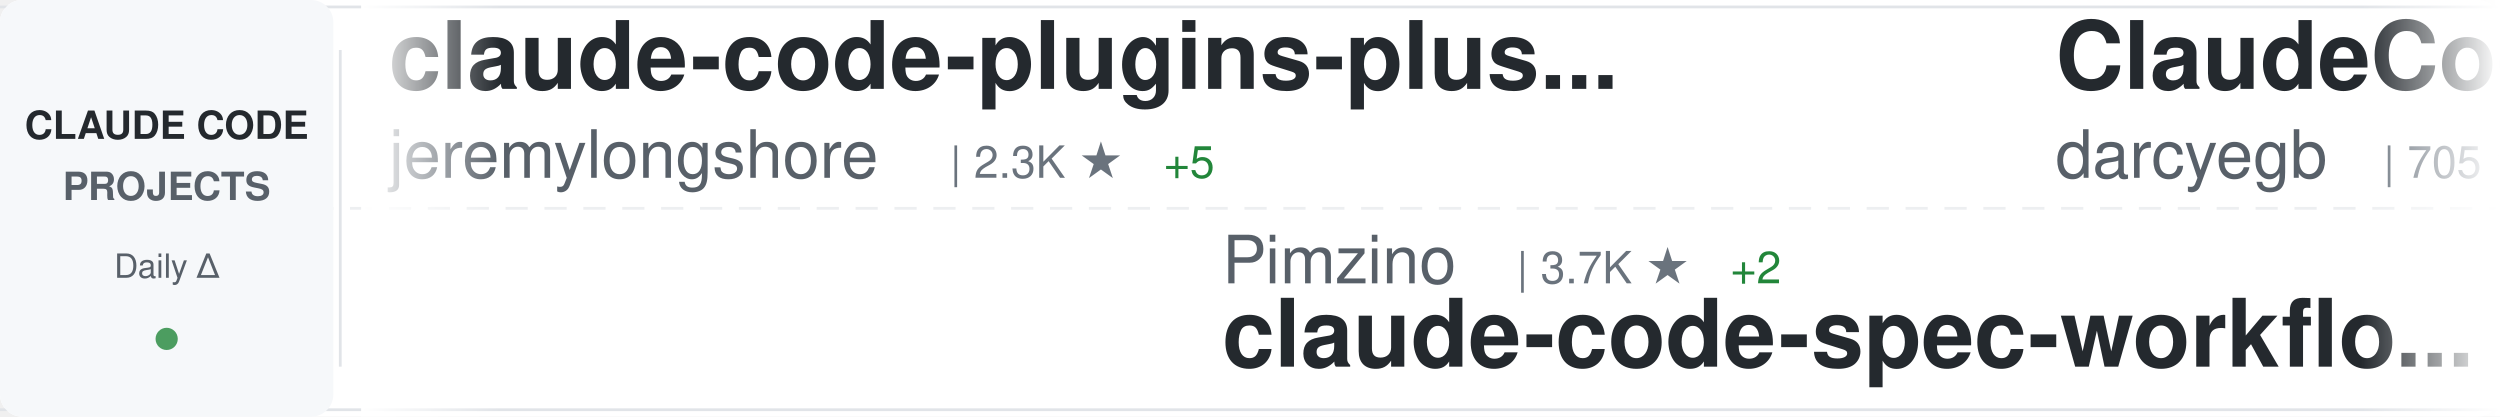
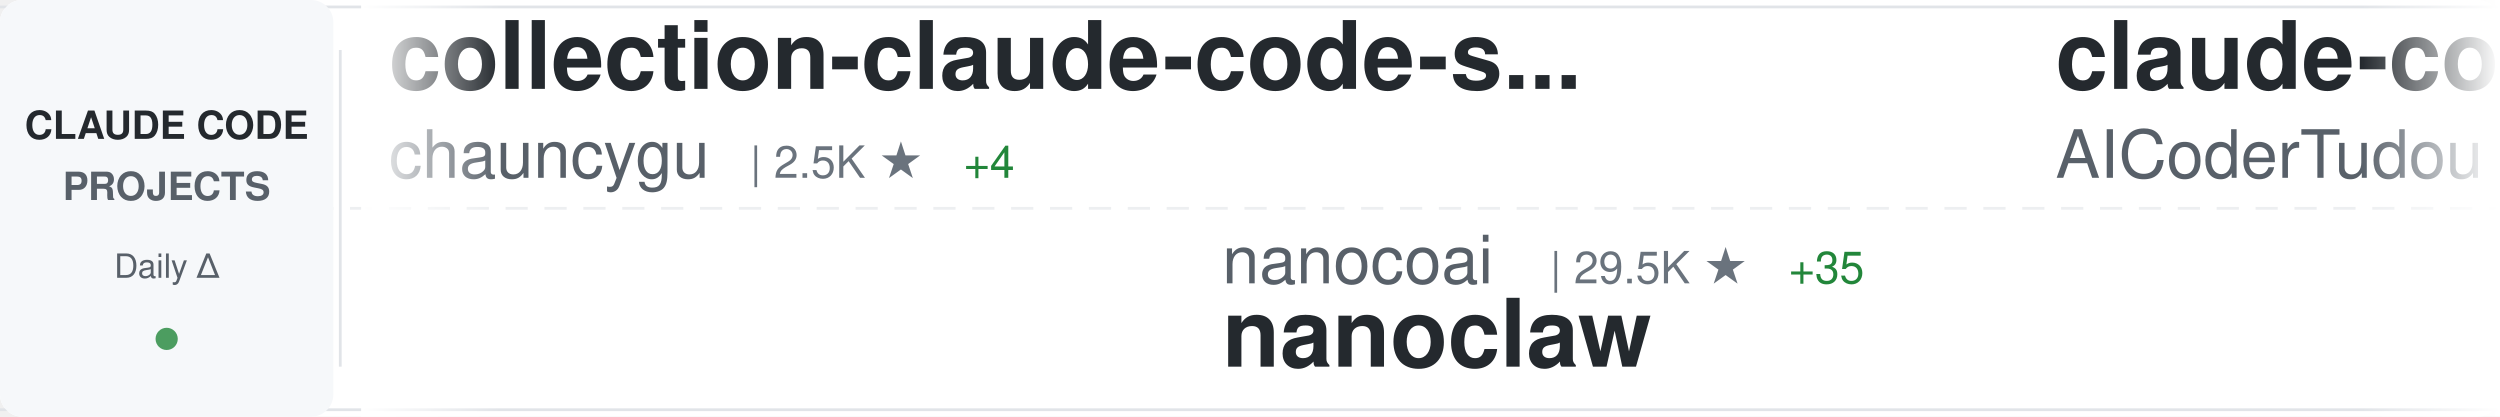
<svg xmlns="http://www.w3.org/2000/svg" width="900" height="150">
  <defs>
    <linearGradient id="awesomeLeftFade" x1="0%" y1="0%" x2="100%" y2="0%">
      <stop offset="0%" style="stop-color:#ffffff;stop-opacity:1" />
      <stop offset="100%" style="stop-color:#ffffff;stop-opacity:0" />
    </linearGradient>
    <linearGradient id="awesomeRightFade" x1="0%" y1="0%" x2="100%" y2="0%">
      <stop offset="0%" style="stop-color:#ffffff;stop-opacity:0" />
      <stop offset="100%" style="stop-color:#ffffff;stop-opacity:1" />
    </linearGradient>
  </defs>
  <rect width="900" height="150" fill="#ffffff" rx="8" />
  <rect x="0" y="2" width="900" height="1" fill="#e1e4e8" />
  <rect x="0" y="147" width="900" height="1" fill="#e1e4e8" />
  <line x1="0" y1="75" x2="900" y2="75" stroke="#e1e4e8" stroke-width="1" stroke-dasharray="8 6" opacity="0.6" />
  <rect x="0" y="0" width="120" height="150" fill="#f6f8fa" rx="8" />
  <text x="60" y="50" font-family="-apple-system, BlinkMacSystemFont, 'Segoe UI', Helvetica, Arial, sans-serif" font-size="14" font-weight="600" fill="#24292e" text-anchor="middle">CLAUDE CODE</text>
  <text x="60" y="72" font-family="-apple-system, BlinkMacSystemFont, 'Segoe UI', Helvetica, Arial, sans-serif" font-size="14" font-weight="600" fill="#586069" text-anchor="middle">PROJECTS</text>
  <text x="60" y="100" font-family="-apple-system, BlinkMacSystemFont, 'Segoe UI', Helvetica, Arial, sans-serif" font-size="12" font-weight="500" fill="#586069" text-anchor="middle">Daily Δ</text>
  <circle cx="60" cy="122" r="4" fill="#22863a" opacity="0.8" />
  <rect x="122" y="18" width="1" height="114" fill="#e1e4e8" />
  <clipPath id="awesomeTickerClip">
    <rect x="130" y="0" width="770" height="150" />
  </clipPath>
  <g clip-path="url(#awesomeTickerClip)">
    <g id="awesomeTickerItems">
      <animateTransform attributeName="transform" attributeType="XML" type="translate" from="0 0" to="-3000 0" dur="54s" repeatCount="indefinite" />
      <g transform="translate(0, 0)">
-         <text x="140" y="32" font-family="-apple-system, BlinkMacSystemFont, 'Segoe UI', Helvetica, Arial, sans-serif" font-size="34" font-weight="600" fill="#24292e">claude-code-plugins-plus...</text>
-         <text x="140" y="64" font-family="-apple-system, BlinkMacSystemFont, 'Segoe UI', Helvetica, Arial, sans-serif" font-size="24" font-weight="400" fill="#586069">jeremylongshore</text>
-         <text x="342" y="64" font-family="-apple-system, BlinkMacSystemFont, 'Segoe UI', Helvetica, Arial, sans-serif" font-size="16" font-weight="500" fill="#6a737d">| 2.3K ★</text>
-         <text x="419" y="64" font-family="-apple-system, BlinkMacSystemFont, 'Segoe UI', Helvetica, Arial, sans-serif" font-size="16" font-weight="500" fill="#22863a"> +5</text>
+         <text x="140" y="32" font-family="-apple-system, BlinkMacSystemFont, 'Segoe UI', Helvetica, Arial, sans-serif" font-size="34" font-weight="600" fill="#24292e">collection-claude-code-s...</text>
+         <text x="140" y="64" font-family="-apple-system, BlinkMacSystemFont, 'Segoe UI', Helvetica, Arial, sans-serif" font-size="24" font-weight="400" fill="#586069">chauncygu</text>
+         <text x="270" y="64" font-family="-apple-system, BlinkMacSystemFont, 'Segoe UI', Helvetica, Arial, sans-serif" font-size="16" font-weight="500" fill="#6a737d">| 2.5K ★</text>
+         <text x="347" y="64" font-family="-apple-system, BlinkMacSystemFont, 'Segoe UI', Helvetica, Arial, sans-serif" font-size="16" font-weight="500" fill="#22863a"> +4</text>
      </g>
      <g transform="translate(300, 0)">
-         <text x="140" y="102" font-family="-apple-system, BlinkMacSystemFont, 'Segoe UI', Helvetica, Arial, sans-serif" font-size="24" font-weight="400" fill="#586069">Pimzino</text>
-         <text x="246" y="102" font-family="-apple-system, BlinkMacSystemFont, 'Segoe UI', Helvetica, Arial, sans-serif" font-size="16" font-weight="500" fill="#6a737d">| 3.7K ★</text>
-         <text x="323" y="102" font-family="-apple-system, BlinkMacSystemFont, 'Segoe UI', Helvetica, Arial, sans-serif" font-size="16" font-weight="500" fill="#22863a"> +2</text>
-         <text x="140" y="132" font-family="-apple-system, BlinkMacSystemFont, 'Segoe UI', Helvetica, Arial, sans-serif" font-size="34" font-weight="600" fill="#24292e">claude-code-spec-workflo...</text>
+         <text x="140" y="102" font-family="-apple-system, BlinkMacSystemFont, 'Segoe UI', Helvetica, Arial, sans-serif" font-size="24" font-weight="400" fill="#586069">nanocoai</text>
+         <text x="258" y="102" font-family="-apple-system, BlinkMacSystemFont, 'Segoe UI', Helvetica, Arial, sans-serif" font-size="16" font-weight="500" fill="#6a737d">| 29.5K ★</text>
+         <text x="344" y="102" font-family="-apple-system, BlinkMacSystemFont, 'Segoe UI', Helvetica, Arial, sans-serif" font-size="16" font-weight="500" fill="#22863a"> +35</text>
+         <text x="140" y="132" font-family="-apple-system, BlinkMacSystemFont, 'Segoe UI', Helvetica, Arial, sans-serif" font-size="34" font-weight="600" fill="#24292e">nanoclaw</text>
      </g>
      <g transform="translate(600, 0)">
-         <text x="140" y="32" font-family="-apple-system, BlinkMacSystemFont, 'Segoe UI', Helvetica, Arial, sans-serif" font-size="34" font-weight="600" fill="#24292e">ClaudeCodeAgents</text>
-         <text x="140" y="64" font-family="-apple-system, BlinkMacSystemFont, 'Segoe UI', Helvetica, Arial, sans-serif" font-size="24" font-weight="400" fill="#586069">darcyegb</text>
-         <text x="258" y="64" font-family="-apple-system, BlinkMacSystemFont, 'Segoe UI', Helvetica, Arial, sans-serif" font-size="16" font-weight="500" fill="#6a737d">| 705 ★</text>
-         <text x="326" y="64" font-family="-apple-system, BlinkMacSystemFont, 'Segoe UI', Helvetica, Arial, sans-serif" font-size="16" font-weight="500" fill="#22863a"> +4</text>
+         <text x="140" y="32" font-family="-apple-system, BlinkMacSystemFont, 'Segoe UI', Helvetica, Arial, sans-serif" font-size="34" font-weight="600" fill="#24292e">claude-code-tudou</text>
+         <text x="140" y="64" font-family="-apple-system, BlinkMacSystemFont, 'Segoe UI', Helvetica, Arial, sans-serif" font-size="24" font-weight="400" fill="#586069">AICoderTudou</text>
+         <text x="306" y="64" font-family="-apple-system, BlinkMacSystemFont, 'Segoe UI', Helvetica, Arial, sans-serif" font-size="16" font-weight="500" fill="#6a737d">| 502 ★</text>
      </g>
      <g transform="translate(900, 0)">
-         <text x="140" y="102" font-family="-apple-system, BlinkMacSystemFont, 'Segoe UI', Helvetica, Arial, sans-serif" font-size="24" font-weight="400" fill="#586069">ding113</text>
-         <text x="246" y="102" font-family="-apple-system, BlinkMacSystemFont, 'Segoe UI', Helvetica, Arial, sans-serif" font-size="16" font-weight="500" fill="#6a737d">| 2.9K ★</text>
-         <text x="323" y="102" font-family="-apple-system, BlinkMacSystemFont, 'Segoe UI', Helvetica, Arial, sans-serif" font-size="16" font-weight="500" fill="#22863a"> +7</text>
-         <text x="140" y="132" font-family="-apple-system, BlinkMacSystemFont, 'Segoe UI', Helvetica, Arial, sans-serif" font-size="34" font-weight="600" fill="#24292e">claude-code-hub</text>
+         <text x="140" y="102" font-family="-apple-system, BlinkMacSystemFont, 'Segoe UI', Helvetica, Arial, sans-serif" font-size="24" font-weight="400" fill="#586069">OneRedOak</text>
+         <text x="270" y="102" font-family="-apple-system, BlinkMacSystemFont, 'Segoe UI', Helvetica, Arial, sans-serif" font-size="16" font-weight="500" fill="#6a737d">| 3.8K ★</text>
+         <text x="140" y="132" font-family="-apple-system, BlinkMacSystemFont, 'Segoe UI', Helvetica, Arial, sans-serif" font-size="34" font-weight="600" fill="#24292e">claude-code-workflows</text>
      </g>
      <g transform="translate(1200, 0)">
-         <text x="140" y="32" font-family="-apple-system, BlinkMacSystemFont, 'Segoe UI', Helvetica, Arial, sans-serif" font-size="34" font-weight="600" fill="#24292e">Claude-Code</text>
-         <text x="140" y="64" font-family="-apple-system, BlinkMacSystemFont, 'Segoe UI', Helvetica, Arial, sans-serif" font-size="24" font-weight="400" fill="#586069">KPR111</text>
-         <text x="234" y="64" font-family="-apple-system, BlinkMacSystemFont, 'Segoe UI', Helvetica, Arial, sans-serif" font-size="16" font-weight="500" fill="#6a737d">| 18 ★</text>
+         <text x="140" y="32" font-family="-apple-system, BlinkMacSystemFont, 'Segoe UI', Helvetica, Arial, sans-serif" font-size="34" font-weight="600" fill="#24292e">claude-code-ultimate-gui...</text>
+         <text x="140" y="64" font-family="-apple-system, BlinkMacSystemFont, 'Segoe UI', Helvetica, Arial, sans-serif" font-size="24" font-weight="400" fill="#586069">FlorianBruniaux</text>
+         <text x="342" y="64" font-family="-apple-system, BlinkMacSystemFont, 'Segoe UI', Helvetica, Arial, sans-serif" font-size="16" font-weight="500" fill="#6a737d">| 4.5K ★</text>
+         <text x="419" y="64" font-family="-apple-system, BlinkMacSystemFont, 'Segoe UI', Helvetica, Arial, sans-serif" font-size="16" font-weight="500" fill="#22863a"> +21</text>
      </g>
      <g transform="translate(1500, 0)">
-         <text x="140" y="102" font-family="-apple-system, BlinkMacSystemFont, 'Segoe UI', Helvetica, Arial, sans-serif" font-size="24" font-weight="400" fill="#586069">ghuntley</text>
-         <text x="258" y="102" font-family="-apple-system, BlinkMacSystemFont, 'Segoe UI', Helvetica, Arial, sans-serif" font-size="16" font-weight="500" fill="#6a737d">| 980 ★</text>
-         <text x="326" y="102" font-family="-apple-system, BlinkMacSystemFont, 'Segoe UI', Helvetica, Arial, sans-serif" font-size="16" font-weight="500" fill="#22863a"> +1</text>
-         <text x="140" y="132" font-family="-apple-system, BlinkMacSystemFont, 'Segoe UI', Helvetica, Arial, sans-serif" font-size="34" font-weight="600" fill="#24292e">claude-code-source-code-...</text>
+         <text x="140" y="102" font-family="-apple-system, BlinkMacSystemFont, 'Segoe UI', Helvetica, Arial, sans-serif" font-size="24" font-weight="400" fill="#586069">musistudio</text>
+         <text x="282" y="102" font-family="-apple-system, BlinkMacSystemFont, 'Segoe UI', Helvetica, Arial, sans-serif" font-size="16" font-weight="500" fill="#6a737d">| 34.5K ★</text>
+         <text x="368" y="102" font-family="-apple-system, BlinkMacSystemFont, 'Segoe UI', Helvetica, Arial, sans-serif" font-size="16" font-weight="500" fill="#22863a"> +39</text>
+         <text x="140" y="132" font-family="-apple-system, BlinkMacSystemFont, 'Segoe UI', Helvetica, Arial, sans-serif" font-size="34" font-weight="600" fill="#24292e">claude-code-router</text>
      </g>
      <g transform="translate(1800, 0)">
-         <text x="140" y="32" font-family="-apple-system, BlinkMacSystemFont, 'Segoe UI', Helvetica, Arial, sans-serif" font-size="34" font-weight="600" fill="#24292e">claude-code-harness</text>
-         <text x="140" y="64" font-family="-apple-system, BlinkMacSystemFont, 'Segoe UI', Helvetica, Arial, sans-serif" font-size="24" font-weight="400" fill="#586069">Chachamaru127</text>
-         <text x="318" y="64" font-family="-apple-system, BlinkMacSystemFont, 'Segoe UI', Helvetica, Arial, sans-serif" font-size="16" font-weight="500" fill="#6a737d">| 2.1K ★</text>
-         <text x="395" y="64" font-family="-apple-system, BlinkMacSystemFont, 'Segoe UI', Helvetica, Arial, sans-serif" font-size="16" font-weight="500" fill="#22863a"> +344</text>
+         <text x="140" y="32" font-family="-apple-system, BlinkMacSystemFont, 'Segoe UI', Helvetica, Arial, sans-serif" font-size="34" font-weight="600" fill="#24292e">Claude-Code-Source-Study</text>
+         <text x="140" y="64" font-family="-apple-system, BlinkMacSystemFont, 'Segoe UI', Helvetica, Arial, sans-serif" font-size="24" font-weight="400" fill="#586069">luyao618</text>
+         <text x="258" y="64" font-family="-apple-system, BlinkMacSystemFont, 'Segoe UI', Helvetica, Arial, sans-serif" font-size="16" font-weight="500" fill="#6a737d">| 1.5K ★</text>
+         <text x="335" y="64" font-family="-apple-system, BlinkMacSystemFont, 'Segoe UI', Helvetica, Arial, sans-serif" font-size="16" font-weight="500" fill="#22863a"> +4</text>
      </g>
      <g transform="translate(2100, 0)">
-         <text x="140" y="102" font-family="-apple-system, BlinkMacSystemFont, 'Segoe UI', Helvetica, Arial, sans-serif" font-size="24" font-weight="400" fill="#586069">disler</text>
-         <text x="234" y="102" font-family="-apple-system, BlinkMacSystemFont, 'Segoe UI', Helvetica, Arial, sans-serif" font-size="16" font-weight="500" fill="#6a737d">| 1.3K ★</text>
-         <text x="311" y="102" font-family="-apple-system, BlinkMacSystemFont, 'Segoe UI', Helvetica, Arial, sans-serif" font-size="16" font-weight="500" fill="#22863a"> +13</text>
-         <text x="140" y="132" font-family="-apple-system, BlinkMacSystemFont, 'Segoe UI', Helvetica, Arial, sans-serif" font-size="34" font-weight="600" fill="#24292e">pi-vs-claude-code</text>
+         <text x="140" y="102" font-family="-apple-system, BlinkMacSystemFont, 'Segoe UI', Helvetica, Arial, sans-serif" font-size="24" font-weight="400" fill="#586069">Cranot</text>
+         <text x="234" y="102" font-family="-apple-system, BlinkMacSystemFont, 'Segoe UI', Helvetica, Arial, sans-serif" font-size="16" font-weight="500" fill="#6a737d">| 2.8K ★</text>
+         <text x="311" y="102" font-family="-apple-system, BlinkMacSystemFont, 'Segoe UI', Helvetica, Arial, sans-serif" font-size="16" font-weight="500" fill="#22863a"> +2</text>
+         <text x="140" y="132" font-family="-apple-system, BlinkMacSystemFont, 'Segoe UI', Helvetica, Arial, sans-serif" font-size="34" font-weight="600" fill="#24292e">claude-code-guide</text>
      </g>
      <g transform="translate(2400, 0)">
-         <text x="140" y="32" font-family="-apple-system, BlinkMacSystemFont, 'Segoe UI', Helvetica, Arial, sans-serif" font-size="34" font-weight="600" fill="#24292e">claude-code-local</text>
-         <text x="140" y="64" font-family="-apple-system, BlinkMacSystemFont, 'Segoe UI', Helvetica, Arial, sans-serif" font-size="24" font-weight="400" fill="#586069">nicedreamzapp</text>
-         <text x="318" y="64" font-family="-apple-system, BlinkMacSystemFont, 'Segoe UI', Helvetica, Arial, sans-serif" font-size="16" font-weight="500" fill="#6a737d">| 2.7K ★</text>
-         <text x="395" y="64" font-family="-apple-system, BlinkMacSystemFont, 'Segoe UI', Helvetica, Arial, sans-serif" font-size="16" font-weight="500" fill="#22863a"> +3</text>
+         <text x="140" y="32" font-family="-apple-system, BlinkMacSystemFont, 'Segoe UI', Helvetica, Arial, sans-serif" font-size="34" font-weight="600" fill="#24292e">claude-code-reverse</text>
+         <text x="140" y="64" font-family="-apple-system, BlinkMacSystemFont, 'Segoe UI', Helvetica, Arial, sans-serif" font-size="24" font-weight="400" fill="#586069">Yuyz0112</text>
+         <text x="258" y="64" font-family="-apple-system, BlinkMacSystemFont, 'Segoe UI', Helvetica, Arial, sans-serif" font-size="16" font-weight="500" fill="#6a737d">| 2.4K ★</text>
      </g>
      <g transform="translate(2700, 0)">
-         <text x="140" y="102" font-family="-apple-system, BlinkMacSystemFont, 'Segoe UI', Helvetica, Arial, sans-serif" font-size="24" font-weight="400" fill="#586069">yasasbanukaofficial</text>
-         <text x="390" y="102" font-family="-apple-system, BlinkMacSystemFont, 'Segoe UI', Helvetica, Arial, sans-serif" font-size="16" font-weight="500" fill="#6a737d">| 3.4K ★</text>
-         <text x="467" y="102" font-family="-apple-system, BlinkMacSystemFont, 'Segoe UI', Helvetica, Arial, sans-serif" font-size="16" font-weight="500" fill="#22863a"> +19</text>
-         <text x="140" y="132" font-family="-apple-system, BlinkMacSystemFont, 'Segoe UI', Helvetica, Arial, sans-serif" font-size="34" font-weight="600" fill="#24292e">claude-code</text>
+         <text x="140" y="102" font-family="-apple-system, BlinkMacSystemFont, 'Segoe UI', Helvetica, Arial, sans-serif" font-size="24" font-weight="400" fill="#586069">wshobson</text>
+         <text x="258" y="102" font-family="-apple-system, BlinkMacSystemFont, 'Segoe UI', Helvetica, Arial, sans-serif" font-size="16" font-weight="500" fill="#6a737d">| 36.1K ★</text>
+         <text x="344" y="102" font-family="-apple-system, BlinkMacSystemFont, 'Segoe UI', Helvetica, Arial, sans-serif" font-size="16" font-weight="500" fill="#22863a"> +56</text>
+         <text x="140" y="132" font-family="-apple-system, BlinkMacSystemFont, 'Segoe UI', Helvetica, Arial, sans-serif" font-size="34" font-weight="600" fill="#24292e">agents</text>
      </g>
      <g transform="translate(3000, 0)">
-         <text x="140" y="32" font-family="-apple-system, BlinkMacSystemFont, 'Segoe UI', Helvetica, Arial, sans-serif" font-size="34" font-weight="600" fill="#24292e">claude-code-plugins-plus...</text>
-         <text x="140" y="64" font-family="-apple-system, BlinkMacSystemFont, 'Segoe UI', Helvetica, Arial, sans-serif" font-size="24" font-weight="400" fill="#586069">jeremylongshore</text>
-         <text x="342" y="64" font-family="-apple-system, BlinkMacSystemFont, 'Segoe UI', Helvetica, Arial, sans-serif" font-size="16" font-weight="500" fill="#6a737d">| 2.3K ★</text>
-         <text x="419" y="64" font-family="-apple-system, BlinkMacSystemFont, 'Segoe UI', Helvetica, Arial, sans-serif" font-size="16" font-weight="500" fill="#22863a"> +5</text>
+         <text x="140" y="32" font-family="-apple-system, BlinkMacSystemFont, 'Segoe UI', Helvetica, Arial, sans-serif" font-size="34" font-weight="600" fill="#24292e">collection-claude-code-s...</text>
+         <text x="140" y="64" font-family="-apple-system, BlinkMacSystemFont, 'Segoe UI', Helvetica, Arial, sans-serif" font-size="24" font-weight="400" fill="#586069">chauncygu</text>
+         <text x="270" y="64" font-family="-apple-system, BlinkMacSystemFont, 'Segoe UI', Helvetica, Arial, sans-serif" font-size="16" font-weight="500" fill="#6a737d">| 2.5K ★</text>
+         <text x="347" y="64" font-family="-apple-system, BlinkMacSystemFont, 'Segoe UI', Helvetica, Arial, sans-serif" font-size="16" font-weight="500" fill="#22863a"> +4</text>
      </g>
      <g transform="translate(3300, 0)">
-         <text x="140" y="102" font-family="-apple-system, BlinkMacSystemFont, 'Segoe UI', Helvetica, Arial, sans-serif" font-size="24" font-weight="400" fill="#586069">Pimzino</text>
-         <text x="246" y="102" font-family="-apple-system, BlinkMacSystemFont, 'Segoe UI', Helvetica, Arial, sans-serif" font-size="16" font-weight="500" fill="#6a737d">| 3.7K ★</text>
-         <text x="323" y="102" font-family="-apple-system, BlinkMacSystemFont, 'Segoe UI', Helvetica, Arial, sans-serif" font-size="16" font-weight="500" fill="#22863a"> +2</text>
-         <text x="140" y="132" font-family="-apple-system, BlinkMacSystemFont, 'Segoe UI', Helvetica, Arial, sans-serif" font-size="34" font-weight="600" fill="#24292e">claude-code-spec-workflo...</text>
+         <text x="140" y="102" font-family="-apple-system, BlinkMacSystemFont, 'Segoe UI', Helvetica, Arial, sans-serif" font-size="24" font-weight="400" fill="#586069">nanocoai</text>
+         <text x="258" y="102" font-family="-apple-system, BlinkMacSystemFont, 'Segoe UI', Helvetica, Arial, sans-serif" font-size="16" font-weight="500" fill="#6a737d">| 29.5K ★</text>
+         <text x="344" y="102" font-family="-apple-system, BlinkMacSystemFont, 'Segoe UI', Helvetica, Arial, sans-serif" font-size="16" font-weight="500" fill="#22863a"> +35</text>
+         <text x="140" y="132" font-family="-apple-system, BlinkMacSystemFont, 'Segoe UI', Helvetica, Arial, sans-serif" font-size="34" font-weight="600" fill="#24292e">nanoclaw</text>
      </g>
      <g transform="translate(3600, 0)">
-         <text x="140" y="32" font-family="-apple-system, BlinkMacSystemFont, 'Segoe UI', Helvetica, Arial, sans-serif" font-size="34" font-weight="600" fill="#24292e">ClaudeCodeAgents</text>
-         <text x="140" y="64" font-family="-apple-system, BlinkMacSystemFont, 'Segoe UI', Helvetica, Arial, sans-serif" font-size="24" font-weight="400" fill="#586069">darcyegb</text>
-         <text x="258" y="64" font-family="-apple-system, BlinkMacSystemFont, 'Segoe UI', Helvetica, Arial, sans-serif" font-size="16" font-weight="500" fill="#6a737d">| 705 ★</text>
-         <text x="326" y="64" font-family="-apple-system, BlinkMacSystemFont, 'Segoe UI', Helvetica, Arial, sans-serif" font-size="16" font-weight="500" fill="#22863a"> +4</text>
+         <text x="140" y="32" font-family="-apple-system, BlinkMacSystemFont, 'Segoe UI', Helvetica, Arial, sans-serif" font-size="34" font-weight="600" fill="#24292e">claude-code-tudou</text>
+         <text x="140" y="64" font-family="-apple-system, BlinkMacSystemFont, 'Segoe UI', Helvetica, Arial, sans-serif" font-size="24" font-weight="400" fill="#586069">AICoderTudou</text>
+         <text x="306" y="64" font-family="-apple-system, BlinkMacSystemFont, 'Segoe UI', Helvetica, Arial, sans-serif" font-size="16" font-weight="500" fill="#6a737d">| 502 ★</text>
      </g>
      <g transform="translate(3900, 0)">
-         <text x="140" y="102" font-family="-apple-system, BlinkMacSystemFont, 'Segoe UI', Helvetica, Arial, sans-serif" font-size="24" font-weight="400" fill="#586069">ding113</text>
-         <text x="246" y="102" font-family="-apple-system, BlinkMacSystemFont, 'Segoe UI', Helvetica, Arial, sans-serif" font-size="16" font-weight="500" fill="#6a737d">| 2.9K ★</text>
-         <text x="323" y="102" font-family="-apple-system, BlinkMacSystemFont, 'Segoe UI', Helvetica, Arial, sans-serif" font-size="16" font-weight="500" fill="#22863a"> +7</text>
-         <text x="140" y="132" font-family="-apple-system, BlinkMacSystemFont, 'Segoe UI', Helvetica, Arial, sans-serif" font-size="34" font-weight="600" fill="#24292e">claude-code-hub</text>
+         <text x="140" y="102" font-family="-apple-system, BlinkMacSystemFont, 'Segoe UI', Helvetica, Arial, sans-serif" font-size="24" font-weight="400" fill="#586069">OneRedOak</text>
+         <text x="270" y="102" font-family="-apple-system, BlinkMacSystemFont, 'Segoe UI', Helvetica, Arial, sans-serif" font-size="16" font-weight="500" fill="#6a737d">| 3.8K ★</text>
+         <text x="140" y="132" font-family="-apple-system, BlinkMacSystemFont, 'Segoe UI', Helvetica, Arial, sans-serif" font-size="34" font-weight="600" fill="#24292e">claude-code-workflows</text>
      </g>
    </g>
  </g>
  <rect x="130" y="0" width="50" height="150" fill="url(#awesomeLeftFade)" />
  <rect x="850" y="0" width="50" height="150" fill="url(#awesomeRightFade)" />
</svg>
